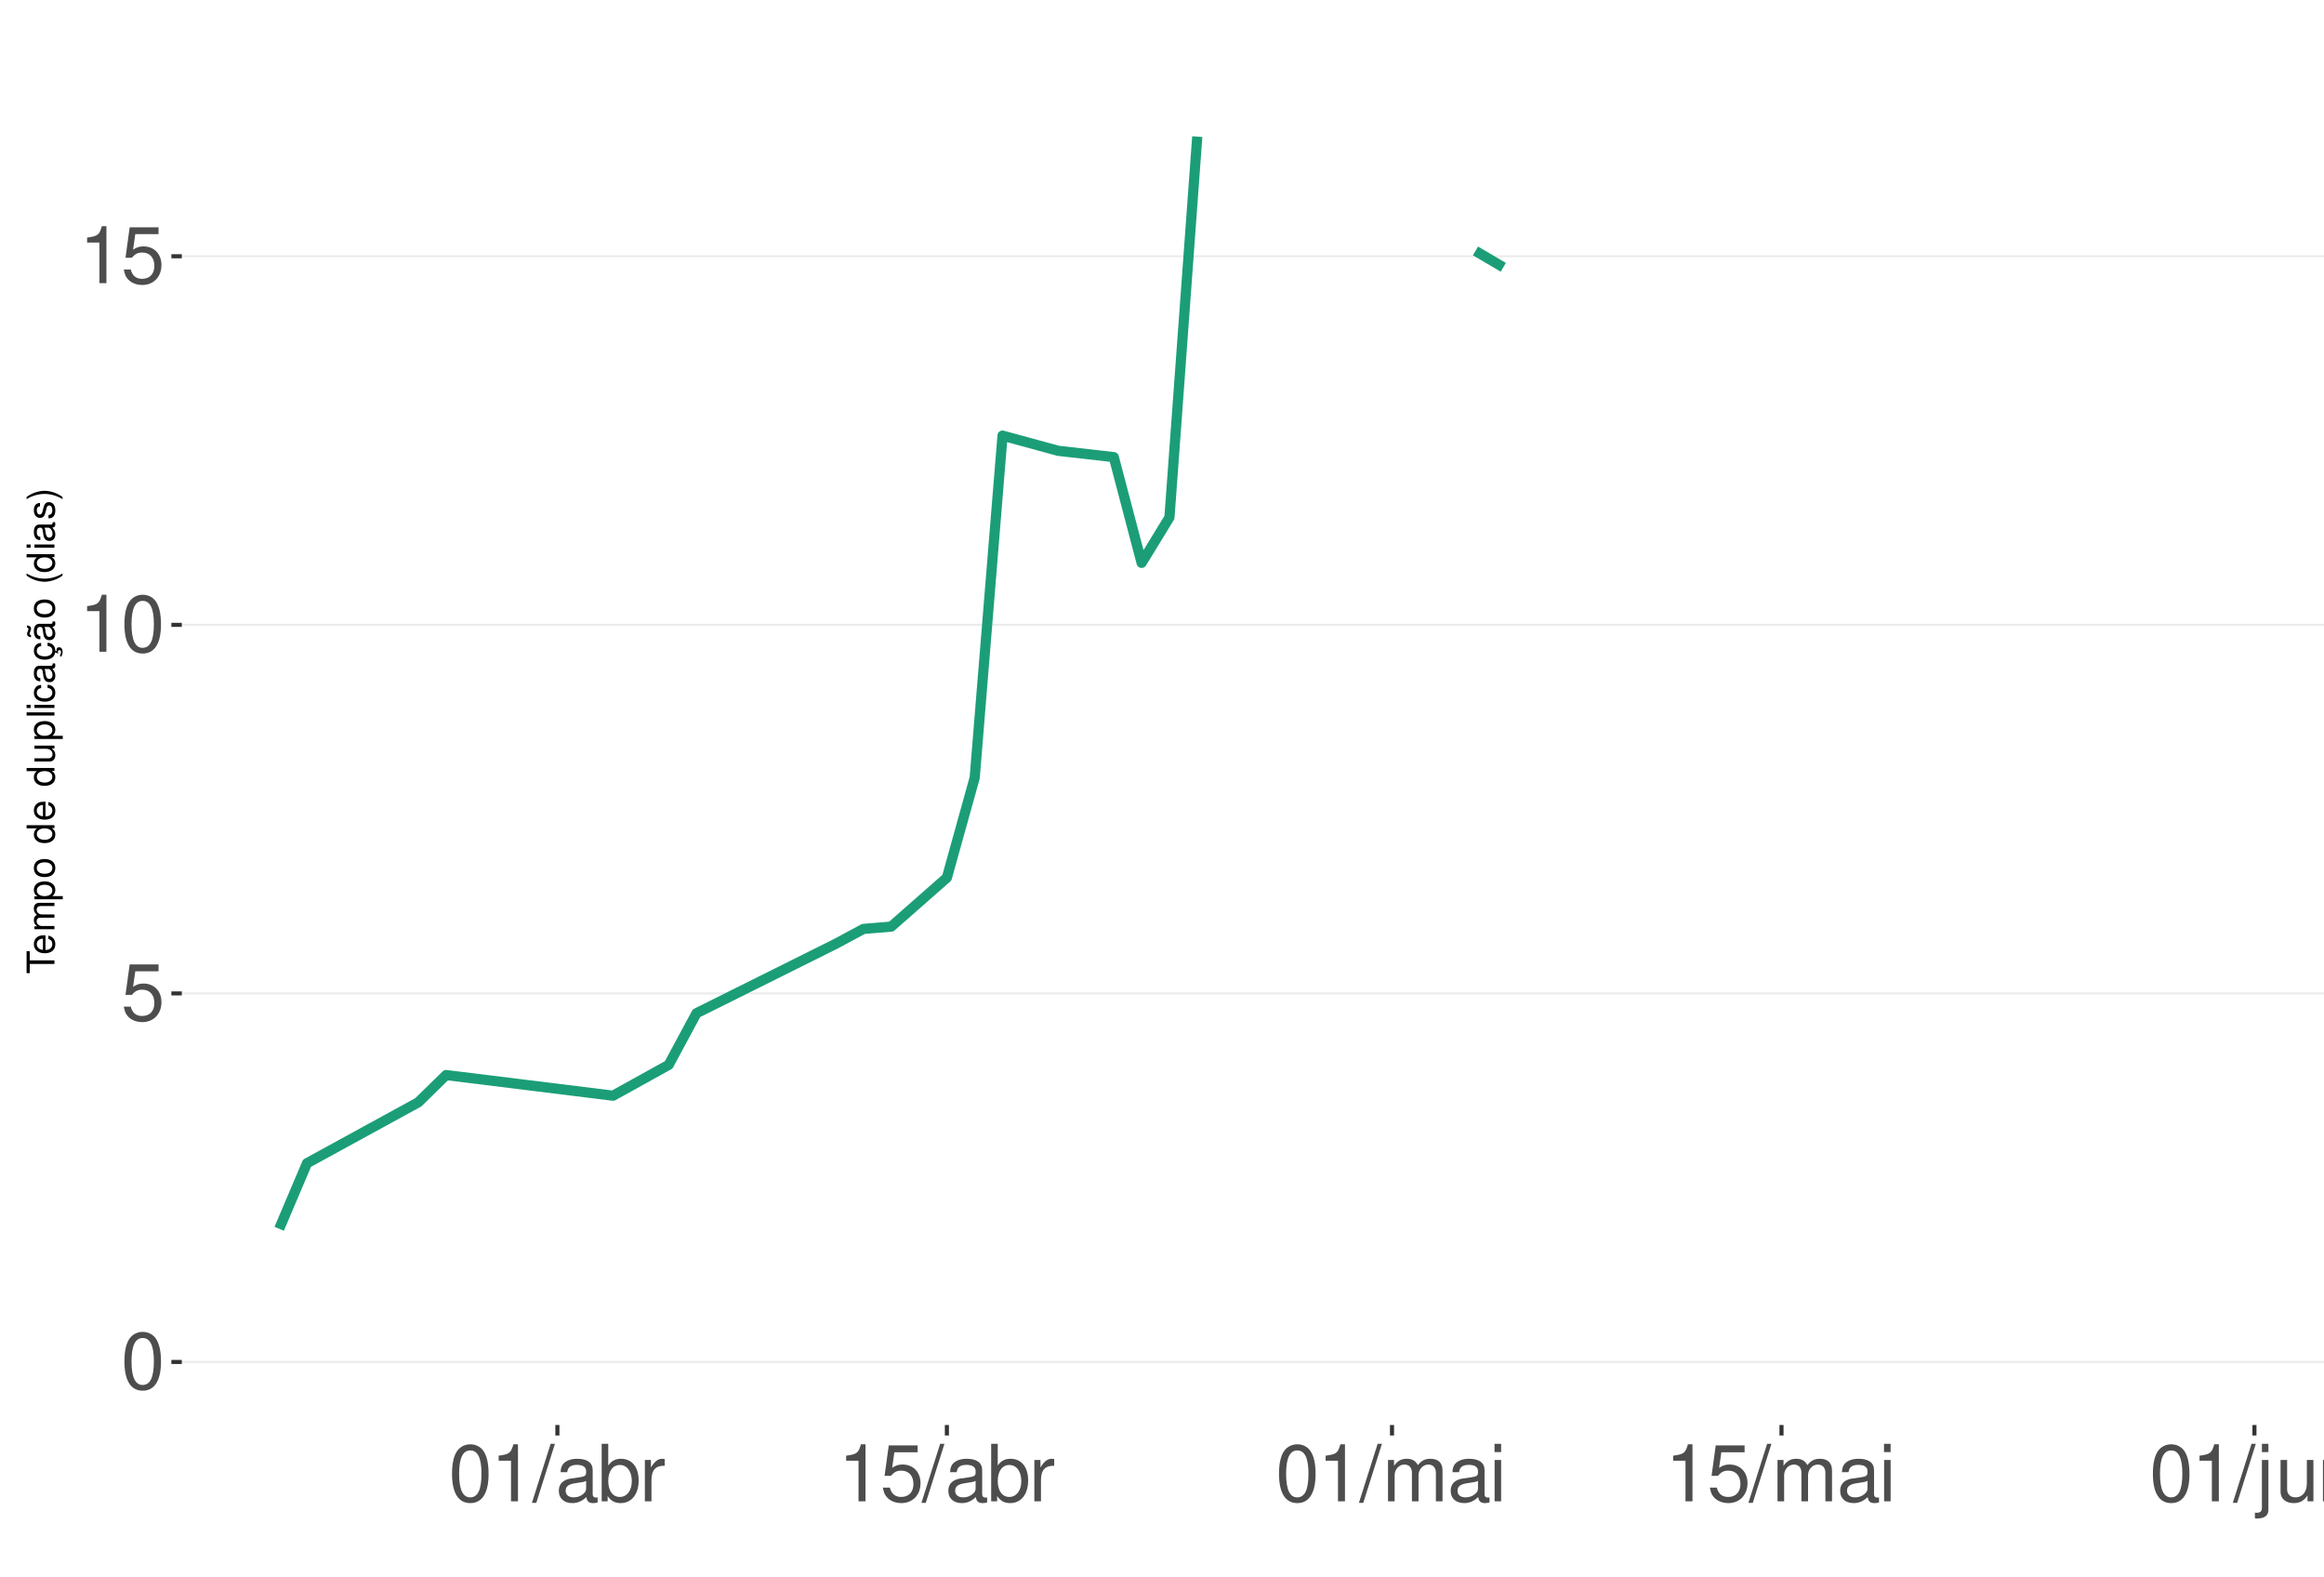
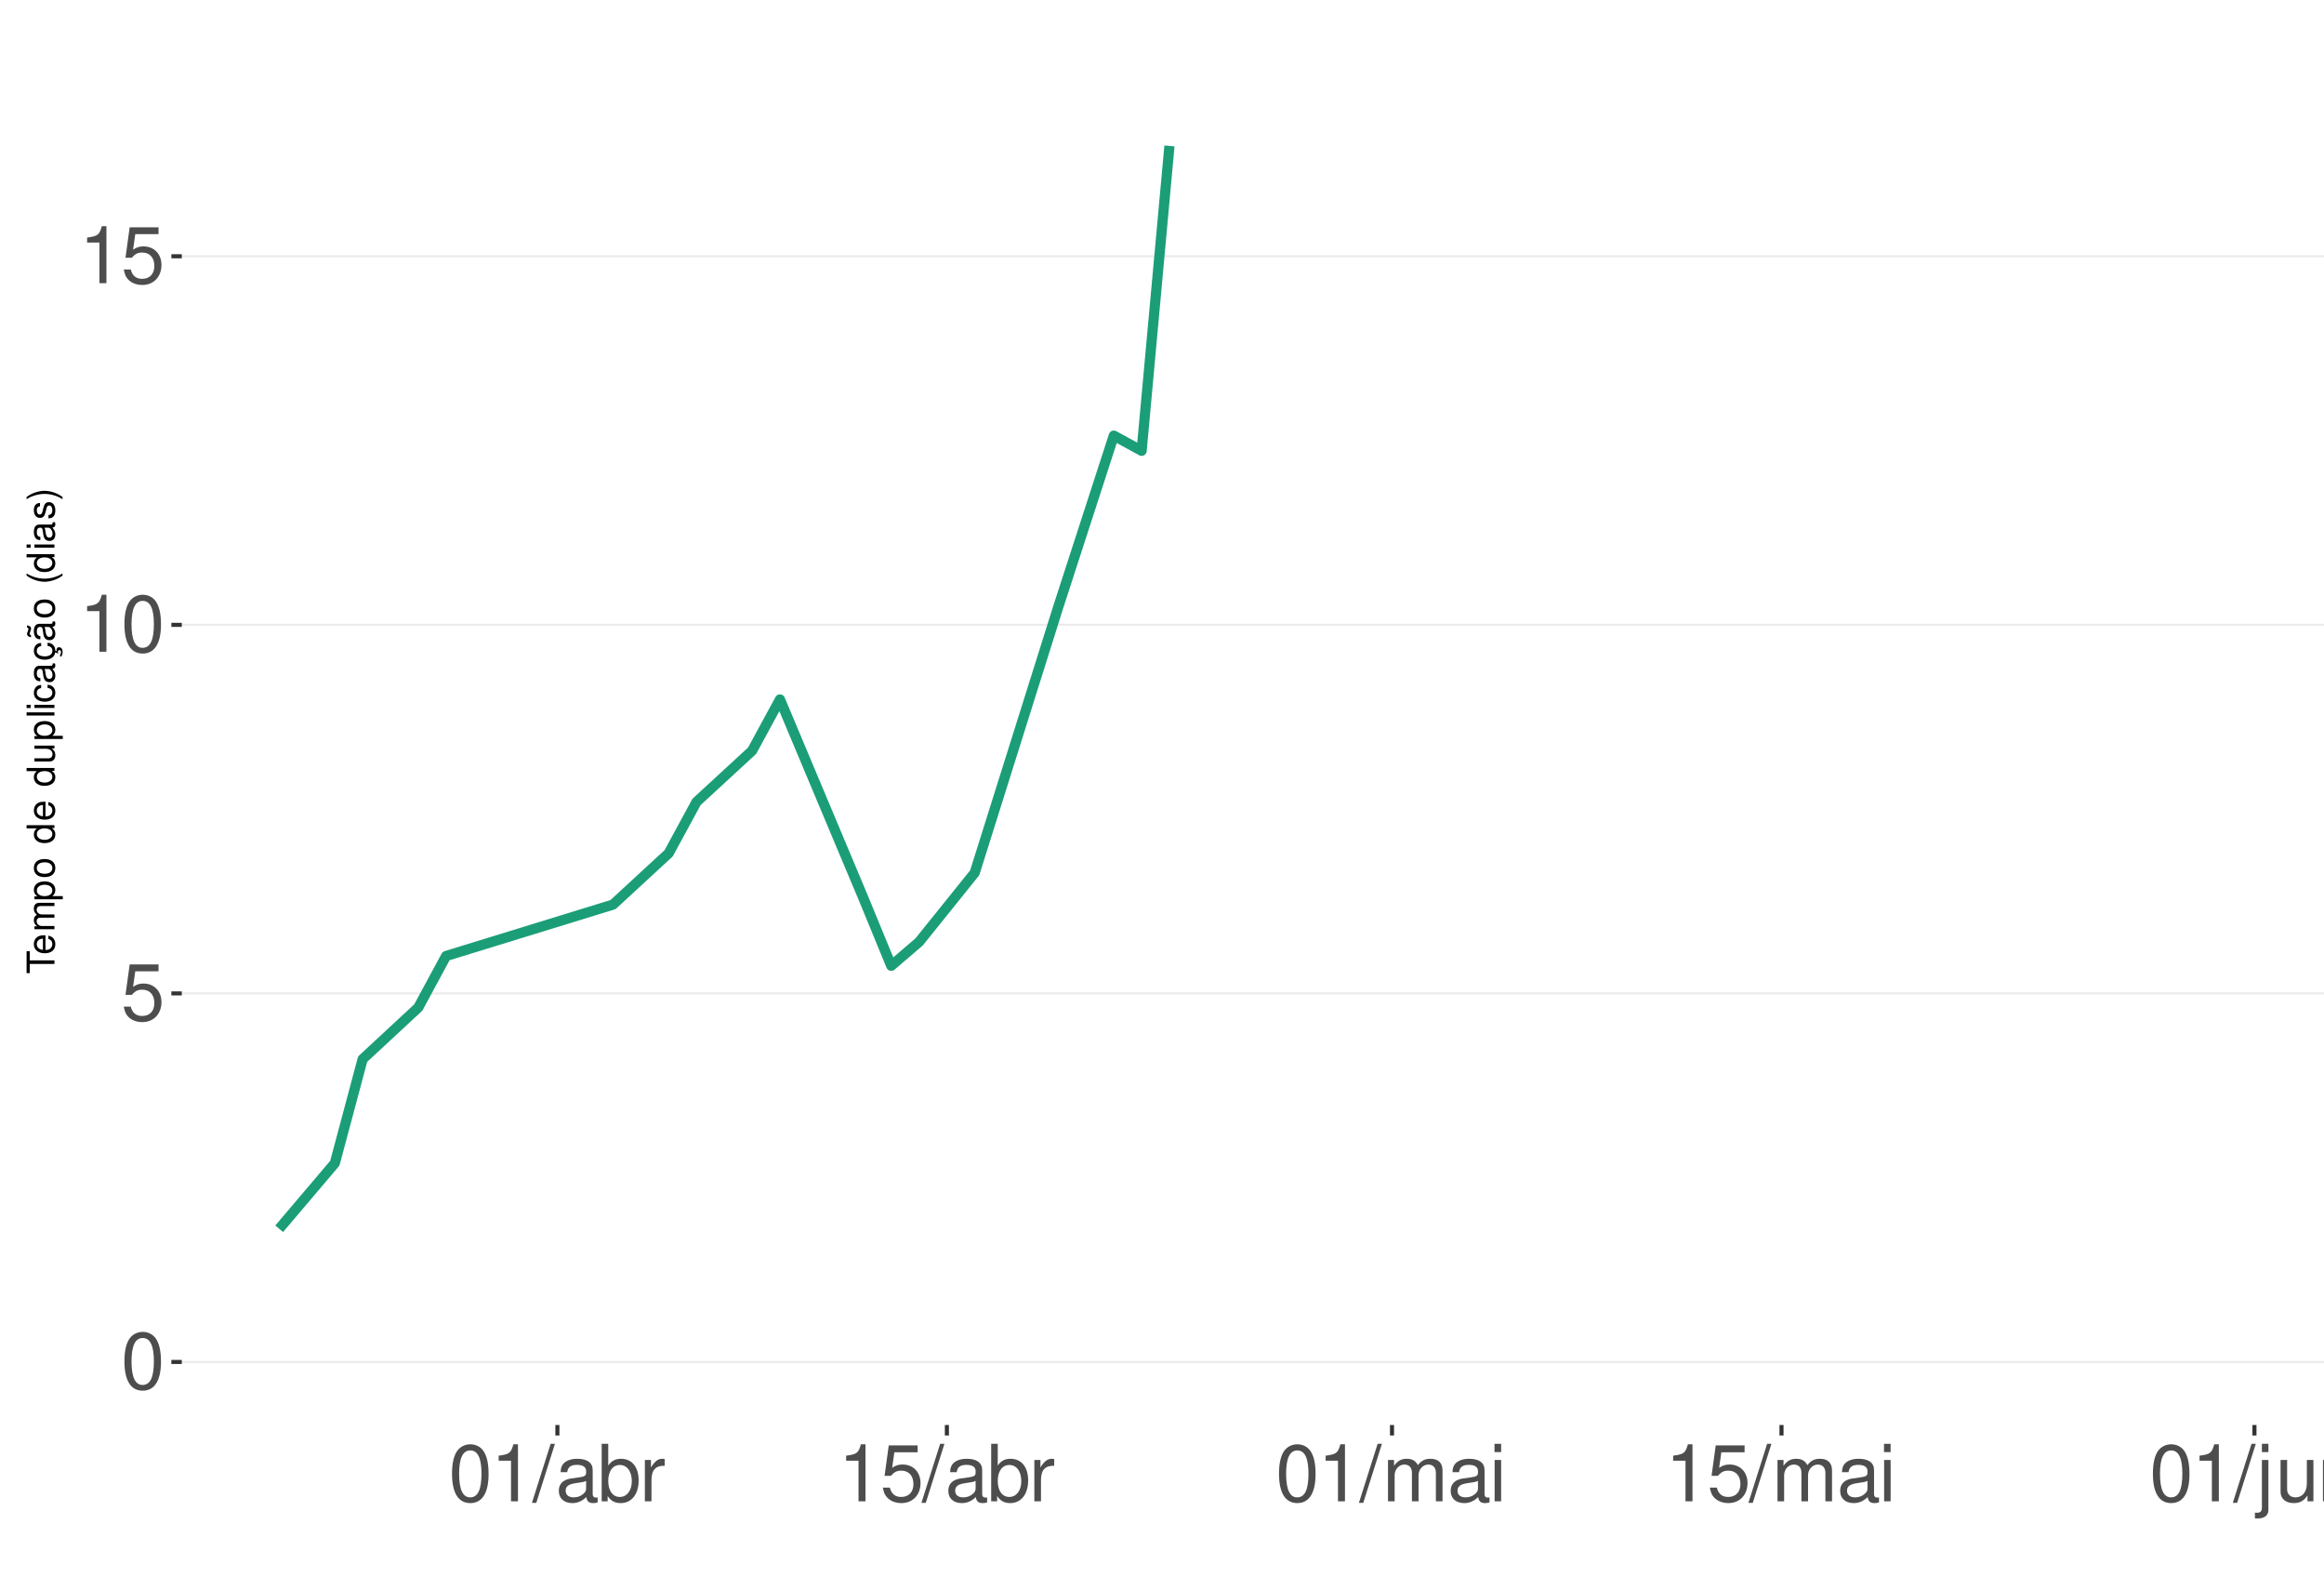
<svg xmlns="http://www.w3.org/2000/svg" xmlns:xlink="http://www.w3.org/1999/xlink" width="609pt" height="413pt" viewBox="0 0 609 413" version="1.1">
  <defs>
    <g>
      <symbol overflow="visible" id="glyph0-0">
        <path style="stroke:none;" d="" />
      </symbol>
      <symbol overflow="visible" id="glyph0-1">
        <path style="stroke:none;" d="M 5.688 -14.938 C 4.312 -14.938 3.078 -14.312 2.312 -13.297 C 1.359 -11.984 0.891 -10 0.891 -7.234 C 0.891 -2.188 2.547 0.469 5.688 0.469 C 8.781 0.469 10.469 -2.188 10.469 -7.109 C 10.469 -10 10.016 -11.938 9.047 -13.297 C 8.281 -14.328 7.062 -14.938 5.688 -14.938 Z M 5.688 -13.328 C 7.641 -13.328 8.609 -11.312 8.609 -7.266 C 8.609 -3.016 7.656 -1.031 5.641 -1.031 C 3.719 -1.031 2.75 -3.094 2.75 -7.203 C 2.75 -11.312 3.719 -13.328 5.688 -13.328 Z M 5.688 -13.328 " />
      </symbol>
      <symbol overflow="visible" id="glyph0-2">
        <path style="stroke:none;" d="M 9.828 -14.641 L 2.266 -14.641 L 1.172 -6.672 L 2.844 -6.672 C 3.703 -7.688 4.406 -8.031 5.562 -8.031 C 7.516 -8.031 8.734 -6.688 8.734 -4.531 C 8.734 -2.422 7.516 -1.141 5.531 -1.141 C 3.953 -1.141 2.969 -1.938 2.547 -3.594 L 0.719 -3.594 C 0.969 -2.391 1.172 -1.812 1.609 -1.281 C 2.438 -0.172 3.922 0.469 5.578 0.469 C 8.531 0.469 10.594 -1.672 10.594 -4.766 C 10.594 -7.656 8.672 -9.641 5.859 -9.641 C 4.828 -9.641 4 -9.375 3.156 -8.766 L 3.734 -12.844 L 9.828 -12.844 Z M 9.828 -14.641 " />
      </symbol>
      <symbol overflow="visible" id="glyph0-3">
        <path style="stroke:none;" d="M 5.344 -10.641 L 5.344 0 L 7.172 0 L 7.172 -14.938 L 5.969 -14.938 C 5.328 -12.641 4.922 -12.328 2.109 -11.953 L 2.109 -10.641 Z M 5.344 -10.641 " />
      </symbol>
      <symbol overflow="visible" id="glyph0-4">
        <path style="stroke:none;" d="M 4.734 -15.062 L -0.172 0.406 L 0.969 0.406 L 5.859 -15.062 Z M 4.734 -15.062 " />
      </symbol>
      <symbol overflow="visible" id="glyph0-5">
        <path style="stroke:none;" d="M 11.047 -1.016 C 10.859 -0.969 10.781 -0.969 10.672 -0.969 C 10.078 -0.969 9.75 -1.281 9.75 -1.812 L 9.75 -8.188 C 9.75 -10.094 8.344 -11.141 5.688 -11.141 C 4.094 -11.141 2.828 -10.672 2.094 -9.875 C 1.594 -9.312 1.391 -8.703 1.344 -7.625 L 3.078 -7.625 C 3.219 -8.938 4 -9.547 5.625 -9.547 C 7.188 -9.547 8.031 -8.969 8.031 -7.938 L 8.031 -7.484 C 8.016 -6.734 7.641 -6.469 6.234 -6.281 C 3.797 -5.969 3.422 -5.891 2.766 -5.625 C 1.516 -5.078 0.875 -4.125 0.875 -2.734 C 0.875 -0.766 2.234 0.469 4.422 0.469 C 5.781 0.469 6.875 0 8.094 -1.109 C 8.219 0 8.766 0.469 9.875 0.469 C 10.25 0.469 10.469 0.438 11.047 0.297 Z M 8.031 -3.406 C 8.031 -2.828 7.875 -2.484 7.359 -2 C 6.656 -1.359 5.797 -1.031 4.797 -1.031 C 3.453 -1.031 2.672 -1.672 2.672 -2.766 C 2.672 -3.906 3.406 -4.484 5.266 -4.75 C 7.109 -5 7.453 -5.078 8.031 -5.344 Z M 8.031 -3.406 " />
      </symbol>
      <symbol overflow="visible" id="glyph0-6">
        <path style="stroke:none;" d="M 1.109 -15.062 L 1.109 0 L 2.672 0 L 2.672 -1.391 C 3.484 -0.125 4.578 0.469 6.094 0.469 C 8.938 0.469 10.797 -1.859 10.797 -5.453 C 10.797 -8.969 9.047 -11.141 6.172 -11.141 C 4.688 -11.141 3.641 -10.578 2.828 -9.359 L 2.828 -15.062 Z M 5.844 -9.516 C 7.766 -9.516 9 -7.844 9 -5.266 C 9 -2.812 7.719 -1.141 5.844 -1.141 C 4 -1.141 2.828 -2.781 2.828 -5.328 C 2.828 -7.875 4 -9.516 5.844 -9.516 Z M 5.844 -9.516 " />
      </symbol>
      <symbol overflow="visible" id="glyph0-7">
        <path style="stroke:none;" d="M 1.422 -10.828 L 1.422 0 L 3.156 0 L 3.156 -5.625 C 3.188 -8.219 4.25 -9.375 6.625 -9.312 L 6.625 -11.078 C 6.344 -11.109 6.172 -11.141 5.969 -11.141 C 4.859 -11.141 4 -10.469 3.016 -8.859 L 3.016 -10.828 Z M 1.422 -10.828 " />
      </symbol>
      <symbol overflow="visible" id="glyph0-8">
        <path style="stroke:none;" d="M 1.453 -10.828 L 1.453 0 L 3.188 0 L 3.188 -6.797 C 3.188 -8.359 4.312 -9.625 5.719 -9.625 C 7 -9.625 7.719 -8.844 7.719 -7.453 L 7.719 0 L 9.453 0 L 9.453 -6.797 C 9.453 -8.359 10.594 -9.625 12 -9.625 C 13.266 -9.625 14 -8.812 14 -7.453 L 14 0 L 15.734 0 L 15.734 -8.125 C 15.734 -10.062 14.625 -11.141 12.594 -11.141 C 11.156 -11.141 10.281 -10.703 9.281 -9.484 C 8.641 -10.641 7.766 -11.141 6.359 -11.141 C 4.922 -11.141 3.953 -10.594 3.031 -9.297 L 3.031 -10.828 Z M 1.453 -10.828 " />
      </symbol>
      <symbol overflow="visible" id="glyph0-9">
        <path style="stroke:none;" d="M 3.094 -10.828 L 1.391 -10.828 L 1.391 0 L 3.094 0 Z M 3.094 -15.062 L 1.359 -15.062 L 1.359 -12.891 L 3.094 -12.891 Z M 3.094 -15.062 " />
      </symbol>
      <symbol overflow="visible" id="glyph0-10">
        <path style="stroke:none;" d="M 1.453 -10.828 L 1.453 1.562 C 1.453 2.641 1.109 3 0.047 3 C -0.078 3 -0.141 3 -0.375 2.969 L -0.375 4.438 C -0.172 4.484 -0.062 4.5 0.203 4.5 C 2.141 4.5 3.156 3.734 3.156 2.25 L 3.156 -10.828 Z M 3.156 -15.062 L 1.453 -15.062 L 1.453 -12.891 L 3.156 -12.891 Z M 3.156 -15.062 " />
      </symbol>
      <symbol overflow="visible" id="glyph0-11">
        <path style="stroke:none;" d="M 9.953 0 L 9.953 -10.828 L 8.234 -10.828 L 8.234 -4.688 C 8.234 -2.484 7.078 -1.031 5.281 -1.031 C 3.922 -1.031 3.062 -1.859 3.062 -3.156 L 3.062 -10.828 L 1.344 -10.828 L 1.344 -2.484 C 1.344 -0.688 2.688 0.469 4.797 0.469 C 6.375 0.469 7.391 -0.078 8.406 -1.516 L 8.406 0 Z M 9.953 0 " />
      </symbol>
      <symbol overflow="visible" id="glyph0-12">
        <path style="stroke:none;" d="M 1.453 -10.828 L 1.453 0 L 3.188 0 L 3.188 -5.969 C 3.188 -8.188 4.344 -9.625 6.109 -9.625 C 7.484 -9.625 8.344 -8.797 8.344 -7.5 L 8.344 0 L 10.062 0 L 10.062 -8.188 C 10.062 -9.984 8.719 -11.141 6.625 -11.141 C 5.016 -11.141 3.984 -10.516 3.031 -9 L 3.031 -10.828 Z M 1.453 -10.828 " />
      </symbol>
      <symbol overflow="visible" id="glyph1-0">
        <path style="stroke:none;" d="" />
      </symbol>
      <symbol overflow="visible" id="glyph1-1">
        <path style="stroke:none;" d="M -6.469 -3.547 L -6.469 -5.938 L -7.297 -5.938 L -7.297 -0.203 L -6.469 -0.203 L -6.469 -2.609 L 0 -2.609 L 0 -3.547 Z M -6.469 -3.547 " />
      </symbol>
      <symbol overflow="visible" id="glyph1-2">
        <path style="stroke:none;" d="M -2.344 -5.125 C -3.141 -5.125 -3.625 -5.062 -4.016 -4.922 C -4.875 -4.578 -5.391 -3.781 -5.391 -2.797 C -5.391 -1.344 -4.281 -0.406 -2.547 -0.406 C -0.812 -0.406 0.234 -1.297 0.234 -2.781 C 0.234 -3.984 -0.453 -4.812 -1.594 -5.016 L -1.594 -4.188 C -0.906 -3.953 -0.547 -3.484 -0.547 -2.812 C -0.547 -2.281 -0.781 -1.828 -1.219 -1.547 C -1.516 -1.344 -1.812 -1.281 -2.344 -1.266 Z M -3.016 -1.297 C -3.984 -1.359 -4.625 -1.953 -4.625 -2.797 C -4.625 -3.641 -3.953 -4.234 -3.016 -4.234 Z M -3.016 -1.297 " />
      </symbol>
      <symbol overflow="visible" id="glyph1-3">
        <path style="stroke:none;" d="M -5.234 -0.703 L 0 -0.703 L 0 -1.547 L -3.297 -1.547 C -4.047 -1.547 -4.656 -2.094 -4.656 -2.766 C -4.656 -3.391 -4.281 -3.734 -3.609 -3.734 L 0 -3.734 L 0 -4.578 L -3.297 -4.578 C -4.047 -4.578 -4.656 -5.125 -4.656 -5.812 C -4.656 -6.422 -4.266 -6.781 -3.609 -6.781 L 0 -6.781 L 0 -7.625 L -3.938 -7.625 C -4.875 -7.625 -5.391 -7.078 -5.391 -6.094 C -5.391 -5.406 -5.188 -4.984 -4.594 -4.484 C -5.156 -4.188 -5.391 -3.766 -5.391 -3.078 C -5.391 -2.375 -5.125 -1.906 -4.5 -1.469 L -5.234 -1.469 Z M -5.234 -0.703 " />
      </symbol>
      <symbol overflow="visible" id="glyph1-4">
        <path style="stroke:none;" d="M 2.188 -0.547 L 2.188 -1.375 L -0.547 -1.375 C -0.016 -1.812 0.234 -2.312 0.234 -2.984 C 0.234 -4.344 -0.859 -5.234 -2.531 -5.234 C -4.297 -5.234 -5.391 -4.375 -5.391 -2.984 C -5.391 -2.266 -5.062 -1.703 -4.453 -1.312 L -5.234 -1.312 L -5.234 -0.547 Z M -4.609 -2.844 C -4.609 -3.766 -3.797 -4.359 -2.547 -4.359 C -1.359 -4.359 -0.547 -3.75 -0.547 -2.844 C -0.547 -1.953 -1.344 -1.375 -2.578 -1.375 C -3.812 -1.375 -4.609 -1.953 -4.609 -2.844 Z M -4.609 -2.844 " />
      </symbol>
      <symbol overflow="visible" id="glyph1-5">
        <path style="stroke:none;" d="M -5.391 -2.719 C -5.391 -1.234 -4.344 -0.359 -2.578 -0.359 C -0.812 -0.359 0.234 -1.234 0.234 -2.734 C 0.234 -4.203 -0.812 -5.094 -2.547 -5.094 C -4.359 -5.094 -5.391 -4.234 -5.391 -2.719 Z M -4.625 -2.734 C -4.625 -3.672 -3.844 -4.234 -2.547 -4.234 C -1.312 -4.234 -0.547 -3.656 -0.547 -2.734 C -0.547 -1.797 -1.312 -1.234 -2.578 -1.234 C -3.844 -1.234 -4.625 -1.797 -4.625 -2.734 Z M -4.625 -2.734 " />
      </symbol>
      <symbol overflow="visible" id="glyph1-6">
        <path style="stroke:none;" d="" />
      </symbol>
      <symbol overflow="visible" id="glyph1-7">
        <path style="stroke:none;" d="M -7.297 -4.953 L -7.297 -4.125 L -4.578 -4.125 C -5.109 -3.766 -5.391 -3.203 -5.391 -2.516 C -5.391 -1.156 -4.297 -0.266 -2.625 -0.266 C -0.859 -0.266 0.234 -1.125 0.234 -2.547 C 0.234 -3.266 -0.047 -3.766 -0.688 -4.203 L 0 -4.203 L 0 -4.953 Z M -4.609 -2.656 C -4.609 -3.547 -3.812 -4.125 -2.562 -4.125 C -1.344 -4.125 -0.547 -3.547 -0.547 -2.656 C -0.547 -1.734 -1.359 -1.125 -2.578 -1.125 C -3.797 -1.125 -4.609 -1.734 -4.609 -2.656 Z M -4.609 -2.656 " />
      </symbol>
      <symbol overflow="visible" id="glyph1-8">
        <path style="stroke:none;" d="M 0 -4.812 L -5.234 -4.812 L -5.234 -3.984 L -2.266 -3.984 C -1.203 -3.984 -0.5 -3.438 -0.5 -2.562 C -0.5 -1.906 -0.906 -1.484 -1.531 -1.484 L -5.234 -1.484 L -5.234 -0.656 L -1.203 -0.656 C -0.328 -0.656 0.234 -1.297 0.234 -2.312 C 0.234 -3.094 -0.047 -3.578 -0.734 -4.062 L 0 -4.062 Z M 0 -4.812 " />
      </symbol>
      <symbol overflow="visible" id="glyph1-9">
        <path style="stroke:none;" d="M -7.297 -1.516 L -7.297 -0.688 L 0 -0.688 L 0 -1.516 Z M -7.297 -1.516 " />
      </symbol>
      <symbol overflow="visible" id="glyph1-10">
        <path style="stroke:none;" d="M -5.234 -1.5 L -5.234 -0.672 L 0 -0.672 L 0 -1.5 Z M -7.297 -1.5 L -7.297 -0.656 L -6.234 -0.656 L -6.234 -1.5 Z M -7.297 -1.5 " />
      </symbol>
      <symbol overflow="visible" id="glyph1-11">
        <path style="stroke:none;" d="M -3.484 -4.703 C -3.984 -4.672 -4.312 -4.562 -4.609 -4.359 C -5.094 -4 -5.391 -3.375 -5.391 -2.641 C -5.391 -1.219 -4.266 -0.312 -2.531 -0.312 C -0.844 -0.312 0.234 -1.203 0.234 -2.625 C 0.234 -3.875 -0.516 -4.672 -1.797 -4.766 L -1.797 -3.938 C -0.953 -3.797 -0.547 -3.359 -0.547 -2.656 C -0.547 -1.734 -1.297 -1.188 -2.531 -1.188 C -3.844 -1.188 -4.625 -1.719 -4.625 -2.625 C -4.625 -3.328 -4.203 -3.766 -3.484 -3.875 Z M -3.484 -4.703 " />
      </symbol>
      <symbol overflow="visible" id="glyph1-12">
        <path style="stroke:none;" d="M -0.484 -5.344 C -0.469 -5.266 -0.469 -5.219 -0.469 -5.172 C -0.469 -4.875 -0.625 -4.719 -0.875 -4.719 L -3.953 -4.719 C -4.891 -4.719 -5.391 -4.047 -5.391 -2.75 C -5.391 -1.984 -5.172 -1.375 -4.781 -1.016 C -4.516 -0.766 -4.203 -0.672 -3.688 -0.656 L -3.688 -1.484 C -4.328 -1.562 -4.625 -1.938 -4.625 -2.719 C -4.625 -3.484 -4.344 -3.891 -3.844 -3.891 L -3.625 -3.891 C -3.266 -3.875 -3.125 -3.703 -3.047 -3.016 C -2.891 -1.844 -2.844 -1.656 -2.719 -1.344 C -2.453 -0.734 -2 -0.422 -1.312 -0.422 C -0.375 -0.422 0.234 -1.078 0.234 -2.141 C 0.234 -2.797 0 -3.328 -0.547 -3.922 C 0 -3.984 0.234 -4.234 0.234 -4.781 C 0.234 -4.953 0.203 -5.062 0.141 -5.344 Z M -1.656 -3.891 C -1.375 -3.891 -1.203 -3.812 -0.969 -3.562 C -0.656 -3.219 -0.5 -2.812 -0.5 -2.312 C -0.5 -1.672 -0.812 -1.297 -1.344 -1.297 C -1.891 -1.297 -2.172 -1.656 -2.297 -2.547 C -2.422 -3.438 -2.453 -3.609 -2.594 -3.891 Z M -1.656 -3.891 " />
      </symbol>
      <symbol overflow="visible" id="glyph1-13">
        <path style="stroke:none;" d="M 0.234 -2.641 C 0.234 -3.875 -0.547 -4.703 -1.797 -4.766 L -1.797 -3.938 C -0.953 -3.797 -0.531 -3.359 -0.531 -2.656 C -0.531 -1.734 -1.281 -1.188 -2.516 -1.188 C -3.844 -1.188 -4.625 -1.719 -4.625 -2.625 C -4.625 -3.328 -4.203 -3.766 -3.484 -3.875 L -3.484 -4.703 C -3.984 -4.672 -4.312 -4.562 -4.609 -4.359 C -5.094 -4 -5.391 -3.375 -5.391 -2.641 C -5.391 -1.219 -4.266 -0.312 -2.531 -0.312 C -1.469 -0.312 -0.625 -0.672 -0.156 -1.312 C 0.047 -1.594 0.125 -1.812 0.203 -2.25 L 0.922 -1.938 L 0.984 -2.062 C 0.938 -2.188 0.906 -2.25 0.906 -2.375 C 0.906 -2.656 1.047 -2.828 1.281 -2.828 C 1.547 -2.828 1.734 -2.594 1.734 -2.297 C 1.734 -2.031 1.672 -1.844 1.438 -1.406 L 1.406 -1.312 L 1.812 -1.094 C 2.078 -1.75 2.141 -1.953 2.141 -2.344 C 2.141 -3.109 1.781 -3.578 1.203 -3.578 C 0.781 -3.578 0.547 -3.297 0.547 -2.797 C 0.547 -2.703 0.547 -2.641 0.562 -2.516 Z M 0.234 -2.641 " />
      </symbol>
      <symbol overflow="visible" id="glyph1-14">
        <path style="stroke:none;" d="M -0.484 -5.344 C -0.469 -5.266 -0.469 -5.219 -0.469 -5.172 C -0.469 -4.875 -0.625 -4.719 -0.875 -4.719 L -3.953 -4.719 C -4.891 -4.719 -5.391 -4.047 -5.391 -2.75 C -5.391 -1.984 -5.172 -1.375 -4.781 -1.016 C -4.516 -0.766 -4.203 -0.672 -3.688 -0.656 L -3.688 -1.484 C -4.328 -1.562 -4.625 -1.938 -4.625 -2.719 C -4.625 -3.484 -4.344 -3.891 -3.844 -3.891 L -3.625 -3.891 C -3.266 -3.875 -3.125 -3.703 -3.047 -3.016 C -2.891 -1.844 -2.844 -1.656 -2.719 -1.344 C -2.453 -0.734 -2 -0.422 -1.312 -0.422 C -0.375 -0.422 0.234 -1.078 0.234 -2.141 C 0.234 -2.797 0 -3.328 -0.547 -3.922 C 0 -3.984 0.234 -4.234 0.234 -4.781 C 0.234 -4.953 0.203 -5.062 0.141 -5.344 Z M -1.656 -3.891 C -1.375 -3.891 -1.203 -3.812 -0.969 -3.562 C -0.656 -3.219 -0.5 -2.812 -0.5 -2.312 C -0.5 -1.672 -0.812 -1.297 -1.344 -1.297 C -1.891 -1.297 -2.172 -1.656 -2.297 -2.547 C -2.422 -3.438 -2.453 -3.609 -2.594 -3.891 Z M -7.172 -3.75 C -6.922 -3.672 -6.812 -3.547 -6.812 -3.375 C -6.812 -3.25 -6.875 -2.984 -6.984 -2.734 C -7.156 -2.312 -7.172 -2.25 -7.172 -2.047 C -7.172 -1.594 -6.797 -1.297 -6.141 -1.188 L -6.141 -1.766 C -6.375 -1.812 -6.5 -1.938 -6.5 -2.094 C -6.5 -2.203 -6.469 -2.344 -6.375 -2.578 C -6.156 -3.156 -6.125 -3.234 -6.125 -3.438 C -6.125 -3.922 -6.484 -4.219 -7.172 -4.312 Z M -7.172 -3.75 " />
      </symbol>
      <symbol overflow="visible" id="glyph1-15">
        <path style="stroke:none;" d="M -7.297 -2.359 C -5.984 -1.359 -4.156 -0.734 -2.594 -0.734 C -1.016 -0.734 0.812 -1.359 2.125 -2.359 L 2.125 -2.906 C 0.688 -2.031 -0.984 -1.547 -2.594 -1.547 C -4.188 -1.547 -5.875 -2.031 -7.297 -2.906 Z M -7.297 -2.359 " />
      </symbol>
      <symbol overflow="visible" id="glyph1-16">
        <path style="stroke:none;" d="M -3.781 -4.375 C -4.812 -4.375 -5.391 -3.688 -5.391 -2.484 C -5.391 -1.266 -4.766 -0.469 -3.797 -0.469 C -2.969 -0.469 -2.578 -0.891 -2.281 -2.125 L -2.094 -2.906 C -1.953 -3.484 -1.734 -3.719 -1.375 -3.719 C -0.875 -3.719 -0.547 -3.234 -0.547 -2.5 C -0.547 -2.047 -0.672 -1.672 -0.891 -1.453 C -1.047 -1.328 -1.188 -1.266 -1.562 -1.219 L -1.562 -0.344 C -0.344 -0.375 0.234 -1.062 0.234 -2.438 C 0.234 -3.75 -0.422 -4.594 -1.438 -4.594 C -2.203 -4.594 -2.641 -4.156 -2.891 -3.109 L -3.078 -2.312 C -3.234 -1.625 -3.453 -1.344 -3.828 -1.344 C -4.312 -1.344 -4.625 -1.766 -4.625 -2.453 C -4.625 -3.125 -4.328 -3.484 -3.781 -3.5 Z M -3.781 -4.375 " />
      </symbol>
      <symbol overflow="visible" id="glyph1-17">
        <path style="stroke:none;" d="M 2.125 -0.938 C 0.812 -1.938 -1.016 -2.562 -2.578 -2.562 C -4.156 -2.562 -5.984 -1.938 -7.297 -0.938 L -7.297 -0.375 C -5.859 -1.266 -4.188 -1.75 -2.578 -1.75 C -0.984 -1.75 0.703 -1.266 2.125 -0.375 Z M 2.125 -0.938 " />
      </symbol>
    </g>
    <clipPath id="clip1">
      <path d="M 47.645 9.961 L 609 9.961 L 609 373.328 L 47.645 373.328 Z M 47.645 9.961 " />
    </clipPath>
    <clipPath id="clip2">
      <path d="M 47.645 356 L 609 356 L 609 358 L 47.645 358 Z M 47.645 356 " />
    </clipPath>
    <clipPath id="clip3">
      <path d="M 47.645 259 L 609 259 L 609 261 L 47.645 261 Z M 47.645 259 " />
    </clipPath>
    <clipPath id="clip4">
      <path d="M 47.645 163 L 609 163 L 609 164 L 47.645 164 Z M 47.645 163 " />
    </clipPath>
    <clipPath id="clip5">
      <path d="M 47.645 66 L 609 66 L 609 68 L 47.645 68 Z M 47.645 66 " />
    </clipPath>
  </defs>
  <g id="surface359">
    <rect x="0" y="0" width="609" height="413" style="fill:rgb(100%,100%,100%);fill-opacity:1;stroke:none;" />
    <rect x="0" y="0" width="609" height="413" style="fill:rgb(100%,100%,100%);fill-opacity:1;stroke:none;" />
    <path style="fill:none;stroke-width:1.067;stroke-linecap:round;stroke-linejoin:round;stroke:rgb(100%,100%,100%);stroke-opacity:1;stroke-miterlimit:10;" d="M 0 413 L 609 413 L 609 0 L 0 0 Z M 0 413 " />
    <g clip-path="url(#clip1)" clip-rule="nonzero">
      <path style=" stroke:none;fill-rule:nonzero;fill:rgb(100%,100%,100%);fill-opacity:1;" d="M 47.645 373.328 L 609 373.328 L 609 9.961 L 47.645 9.961 Z M 47.645 373.328 " />
    </g>
    <g clip-path="url(#clip2)" clip-rule="nonzero">
      <path style="fill:none;stroke-width:0.533;stroke-linecap:butt;stroke-linejoin:round;stroke:rgb(92.157%,92.157%,92.157%);stroke-opacity:1;stroke-miterlimit:10;" d="M 47.645 356.812 L 609 356.812 " />
    </g>
    <g clip-path="url(#clip3)" clip-rule="nonzero">
      <path style="fill:none;stroke-width:0.533;stroke-linecap:butt;stroke-linejoin:round;stroke:rgb(92.157%,92.157%,92.157%);stroke-opacity:1;stroke-miterlimit:10;" d="M 47.645 260.254 L 609 260.254 " />
    </g>
    <g clip-path="url(#clip4)" clip-rule="nonzero">
      <path style="fill:none;stroke-width:0.533;stroke-linecap:butt;stroke-linejoin:round;stroke:rgb(92.157%,92.157%,92.157%);stroke-opacity:1;stroke-miterlimit:10;" d="M 47.645 163.695 L 609 163.695 " />
    </g>
    <g clip-path="url(#clip5)" clip-rule="nonzero">
      <path style="fill:none;stroke-width:0.533;stroke-linecap:butt;stroke-linejoin:round;stroke:rgb(92.157%,92.157%,92.157%);stroke-opacity:1;stroke-miterlimit:10;" d="M 47.645 67.137 L 609 67.137 " />
    </g>
-     <path style="fill:none;stroke-width:2.667;stroke-linecap:butt;stroke-linejoin:round;stroke:rgb(10.588%,61.961%,46.667%);stroke-opacity:1;stroke-miterlimit:10;" d="M 73.16 321.918 L 80.453 304.742 L 109.613 288.785 L 116.902 281.645 L 160.645 287.051 L 175.227 278.977 L 182.516 265.445 L 218.969 247.281 L 226.258 243.363 L 233.547 242.754 L 248.129 229.938 L 255.418 203.734 L 262.711 114.125 L 277.289 118.102 L 291.871 119.762 L 299.16 147.469 L 306.453 135.551 L 313.742 35.793 " />
-     <path style="fill:none;stroke-width:2.667;stroke-linecap:butt;stroke-linejoin:round;stroke:rgb(10.588%,61.961%,46.667%);stroke-opacity:1;stroke-miterlimit:10;" d="M 386.645 65.738 L 393.934 70.031 " />
+     <path style="fill:none;stroke-width:2.667;stroke-linecap:butt;stroke-linejoin:round;stroke:rgb(10.588%,61.961%,46.667%);stroke-opacity:1;stroke-miterlimit:10;" d="M 73.16 321.918 L 87.742 304.742 L 95.031 277.473 L 109.613 263.945 L 116.902 250.453 L 160.645 236.984 L 175.227 223.535 L 182.516 210.098 L 197.098 196.664 L 204.387 183.242 L 226.258 235.305 L 233.547 253.02 L 240.84 246.777 L 255.418 228.656 L 277.289 159.094 L 291.871 114.125 L 299.16 118.102 L 306.453 38.227 " />
    <g style="fill:rgb(30.196%,30.196%,30.196%);fill-opacity:1;">
      <use xlink:href="#glyph0-1" x="31.715" y="363.866" />
    </g>
    <g style="fill:rgb(30.196%,30.196%,30.196%);fill-opacity:1;">
      <use xlink:href="#glyph0-2" x="31.715" y="267.308" />
    </g>
    <g style="fill:rgb(30.196%,30.196%,30.196%);fill-opacity:1;">
      <use xlink:href="#glyph0-3" x="20.715" y="170.749" />
      <use xlink:href="#glyph0-1" x="31.715" y="170.749" />
    </g>
    <g style="fill:rgb(30.196%,30.196%,30.196%);fill-opacity:1;">
      <use xlink:href="#glyph0-3" x="20.715" y="74.19" />
      <use xlink:href="#glyph0-2" x="31.715" y="74.19" />
    </g>
    <path style="fill:none;stroke-width:1.067;stroke-linecap:butt;stroke-linejoin:round;stroke:rgb(20%,20%,20%);stroke-opacity:1;stroke-miterlimit:10;" d="M 44.906 356.812 L 47.645 356.812 " />
    <path style="fill:none;stroke-width:1.067;stroke-linecap:butt;stroke-linejoin:round;stroke:rgb(20%,20%,20%);stroke-opacity:1;stroke-miterlimit:10;" d="M 44.906 260.254 L 47.645 260.254 " />
    <path style="fill:none;stroke-width:1.067;stroke-linecap:butt;stroke-linejoin:round;stroke:rgb(20%,20%,20%);stroke-opacity:1;stroke-miterlimit:10;" d="M 44.906 163.695 L 47.645 163.695 " />
    <path style="fill:none;stroke-width:1.067;stroke-linecap:butt;stroke-linejoin:round;stroke:rgb(20%,20%,20%);stroke-opacity:1;stroke-miterlimit:10;" d="M 44.906 67.137 L 47.645 67.137 " />
    <path style="fill:none;stroke-width:1.067;stroke-linecap:butt;stroke-linejoin:round;stroke:rgb(20%,20%,20%);stroke-opacity:1;stroke-miterlimit:10;" d="M 146.062 376.07 L 146.062 373.328 " />
    <path style="fill:none;stroke-width:1.067;stroke-linecap:butt;stroke-linejoin:round;stroke:rgb(20%,20%,20%);stroke-opacity:1;stroke-miterlimit:10;" d="M 248.129 376.07 L 248.129 373.328 " />
    <path style="fill:none;stroke-width:1.067;stroke-linecap:butt;stroke-linejoin:round;stroke:rgb(20%,20%,20%);stroke-opacity:1;stroke-miterlimit:10;" d="M 364.773 376.07 L 364.773 373.328 " />
    <path style="fill:none;stroke-width:1.067;stroke-linecap:butt;stroke-linejoin:round;stroke:rgb(20%,20%,20%);stroke-opacity:1;stroke-miterlimit:10;" d="M 466.84 376.07 L 466.84 373.328 " />
    <path style="fill:none;stroke-width:1.067;stroke-linecap:butt;stroke-linejoin:round;stroke:rgb(20%,20%,20%);stroke-opacity:1;stroke-miterlimit:10;" d="M 590.773 376.07 L 590.773 373.328 " />
    <g style="fill:rgb(30.196%,30.196%,30.196%);fill-opacity:1;">
      <use xlink:href="#glyph0-1" x="117.562" y="393.315" />
      <use xlink:href="#glyph0-3" x="128.562" y="393.315" />
      <use xlink:href="#glyph0-4" x="139.562" y="393.315" />
      <use xlink:href="#glyph0-5" x="145.562" y="393.315" />
      <use xlink:href="#glyph0-6" x="156.562" y="393.315" />
      <use xlink:href="#glyph0-7" x="167.562" y="393.315" />
    </g>
    <g style="fill:rgb(30.196%,30.196%,30.196%);fill-opacity:1;">
      <use xlink:href="#glyph0-3" x="219.629" y="393.315" />
      <use xlink:href="#glyph0-2" x="230.629" y="393.315" />
      <use xlink:href="#glyph0-4" x="241.629" y="393.315" />
      <use xlink:href="#glyph0-5" x="247.629" y="393.315" />
      <use xlink:href="#glyph0-6" x="258.629" y="393.315" />
      <use xlink:href="#glyph0-7" x="269.629" y="393.315" />
    </g>
    <g style="fill:rgb(30.196%,30.196%,30.196%);fill-opacity:1;">
      <use xlink:href="#glyph0-1" x="334.273" y="393.315" />
      <use xlink:href="#glyph0-3" x="345.273" y="393.315" />
      <use xlink:href="#glyph0-4" x="356.273" y="393.315" />
      <use xlink:href="#glyph0-8" x="362.273" y="393.315" />
      <use xlink:href="#glyph0-5" x="379.273" y="393.315" />
      <use xlink:href="#glyph0-9" x="390.273" y="393.315" />
    </g>
    <g style="fill:rgb(30.196%,30.196%,30.196%);fill-opacity:1;">
      <use xlink:href="#glyph0-3" x="436.34" y="393.315" />
      <use xlink:href="#glyph0-2" x="447.34" y="393.315" />
      <use xlink:href="#glyph0-4" x="458.34" y="393.315" />
      <use xlink:href="#glyph0-8" x="464.34" y="393.315" />
      <use xlink:href="#glyph0-5" x="481.34" y="393.315" />
      <use xlink:href="#glyph0-9" x="492.34" y="393.315" />
    </g>
    <g style="fill:rgb(30.196%,30.196%,30.196%);fill-opacity:1;">
      <use xlink:href="#glyph0-1" x="563.273" y="393.315" />
      <use xlink:href="#glyph0-3" x="574.273" y="393.315" />
      <use xlink:href="#glyph0-4" x="585.273" y="393.315" />
      <use xlink:href="#glyph0-10" x="591.273" y="393.315" />
      <use xlink:href="#glyph0-11" x="596.273" y="393.315" />
      <use xlink:href="#glyph0-12" x="607.273" y="393.315" />
    </g>
    <g style="fill:rgb(0%,0%,0%);fill-opacity:1;">
      <use xlink:href="#glyph1-1" x="14.263" y="255.145" />
      <use xlink:href="#glyph1-2" x="14.263" y="250.145" />
      <use xlink:href="#glyph1-3" x="14.263" y="244.145" />
      <use xlink:href="#glyph1-4" x="14.263" y="236.145" />
      <use xlink:href="#glyph1-5" x="14.263" y="230.145" />
      <use xlink:href="#glyph1-6" x="14.263" y="224.145" />
      <use xlink:href="#glyph1-7" x="14.263" y="221.145" />
      <use xlink:href="#glyph1-2" x="14.263" y="215.145" />
      <use xlink:href="#glyph1-6" x="14.263" y="209.145" />
      <use xlink:href="#glyph1-7" x="14.263" y="206.145" />
      <use xlink:href="#glyph1-8" x="14.263" y="200.145" />
      <use xlink:href="#glyph1-4" x="14.263" y="194.145" />
      <use xlink:href="#glyph1-9" x="14.263" y="188.145" />
      <use xlink:href="#glyph1-10" x="14.263" y="186.145" />
      <use xlink:href="#glyph1-11" x="14.263" y="184.145" />
      <use xlink:href="#glyph1-12" x="14.263" y="179.145" />
      <use xlink:href="#glyph1-13" x="14.263" y="173.145" />
      <use xlink:href="#glyph1-14" x="14.263" y="168.145" />
      <use xlink:href="#glyph1-5" x="14.263" y="162.145" />
      <use xlink:href="#glyph1-6" x="14.263" y="156.145" />
      <use xlink:href="#glyph1-15" x="14.263" y="153.145" />
      <use xlink:href="#glyph1-7" x="14.263" y="150.145" />
      <use xlink:href="#glyph1-10" x="14.263" y="144.145" />
      <use xlink:href="#glyph1-12" x="14.263" y="142.145" />
      <use xlink:href="#glyph1-16" x="14.263" y="136.145" />
      <use xlink:href="#glyph1-17" x="14.263" y="131.145" />
    </g>
  </g>
</svg>
